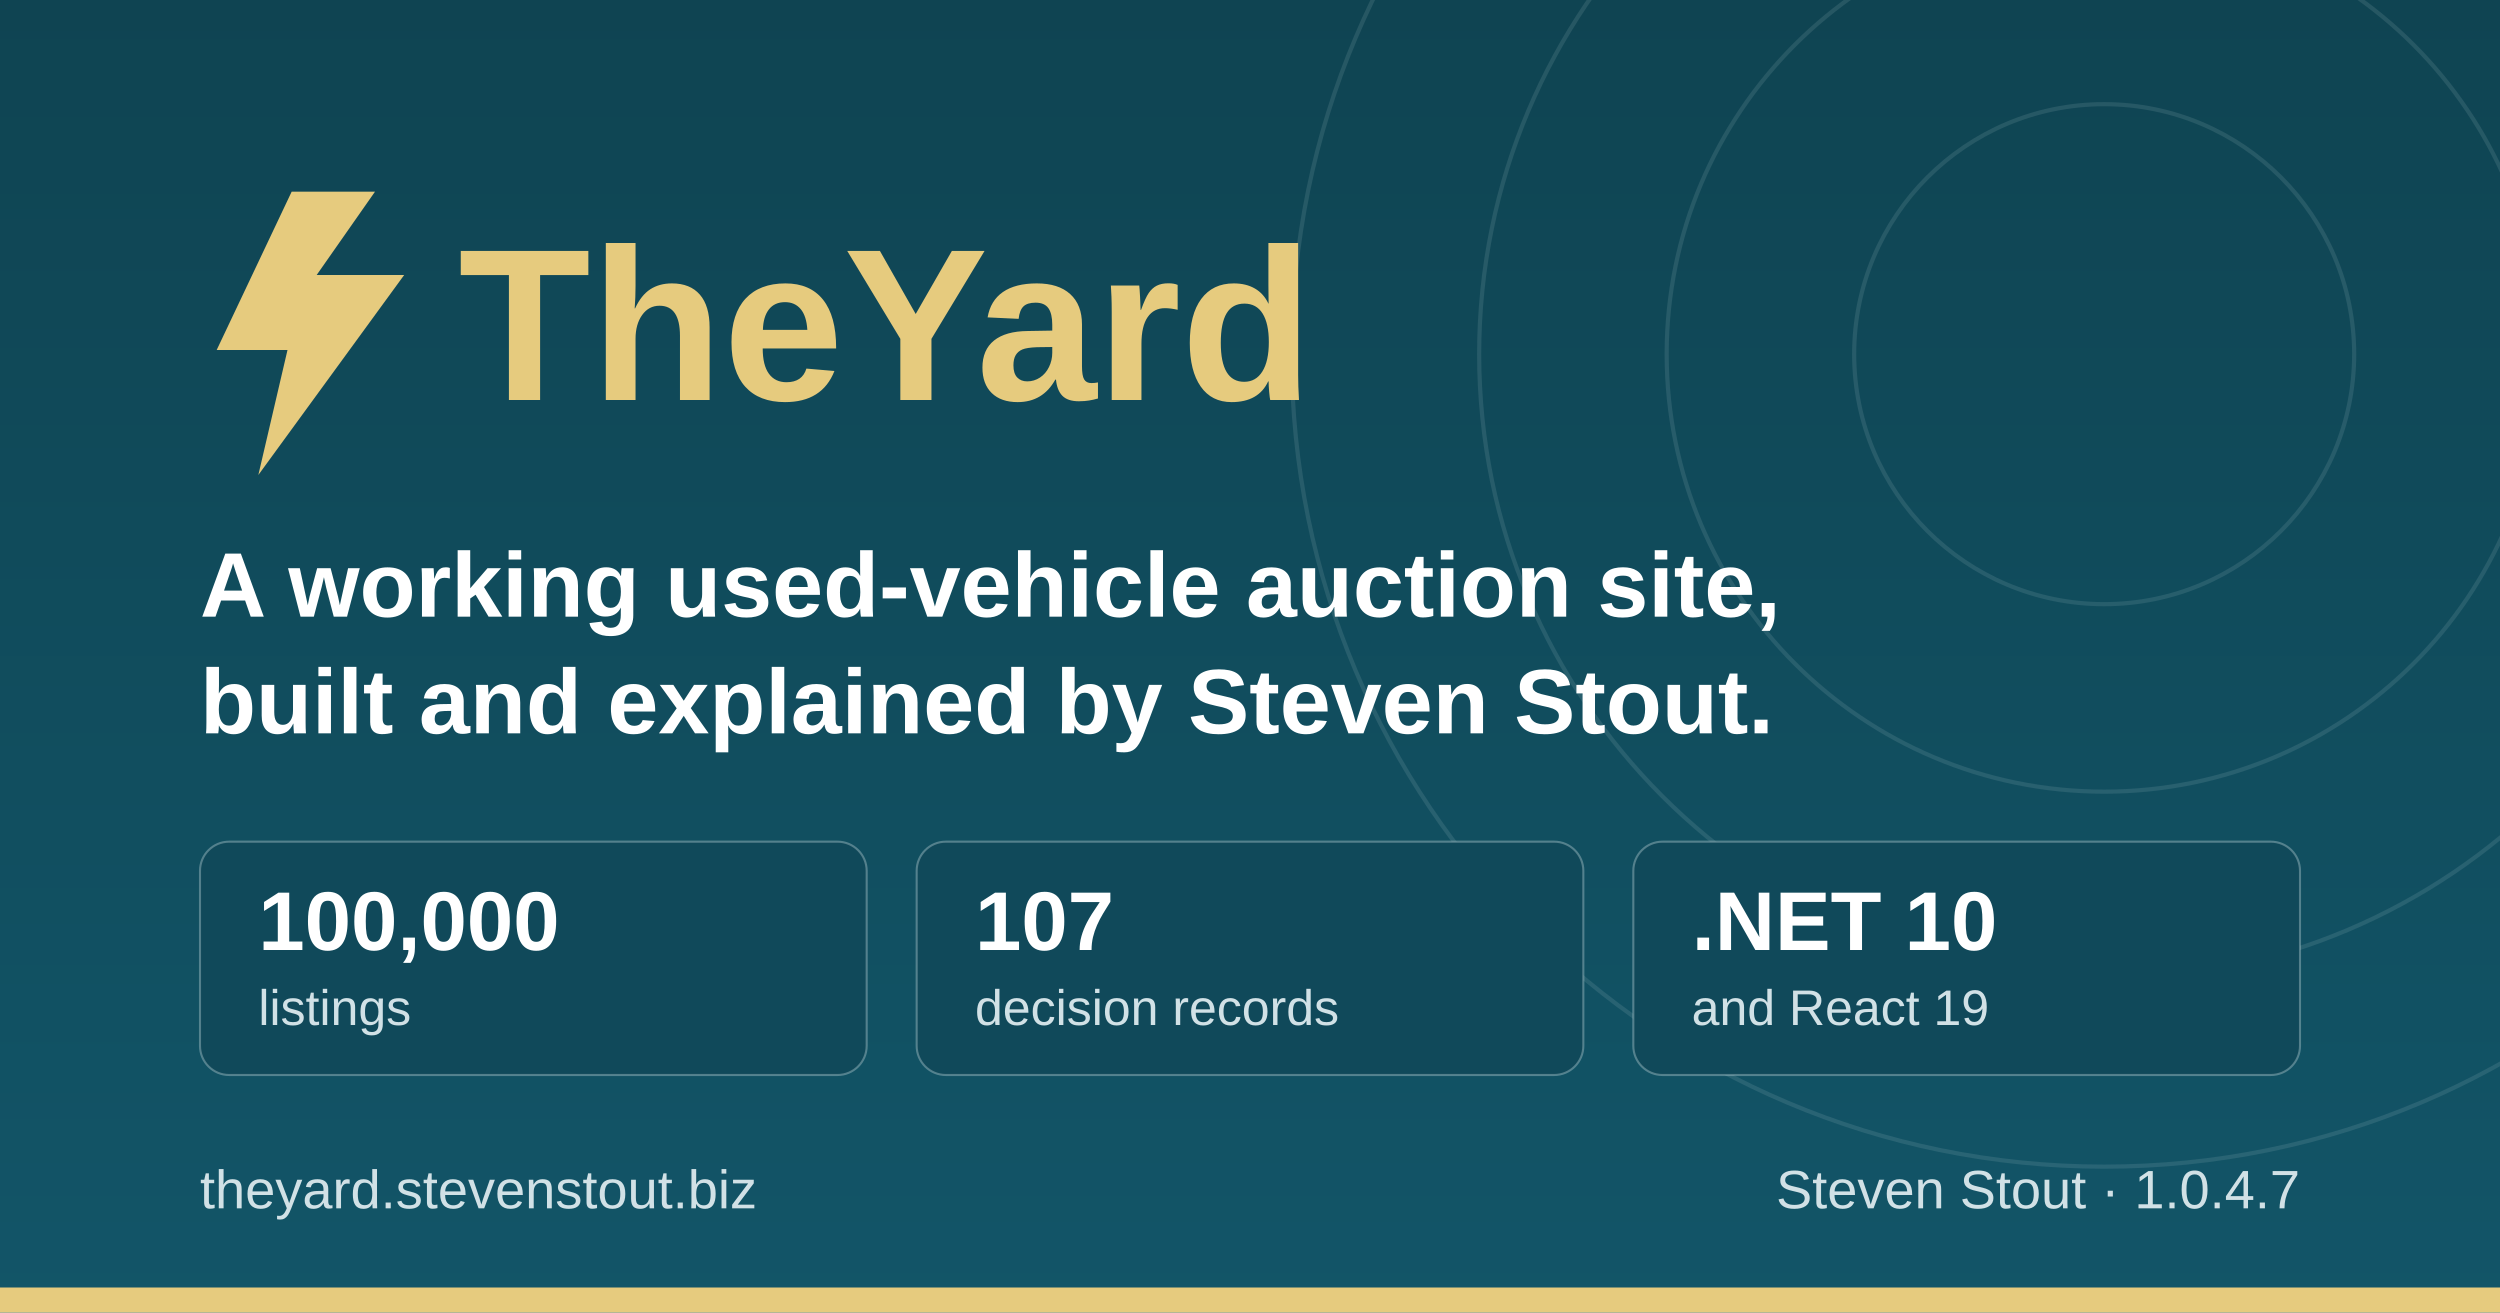
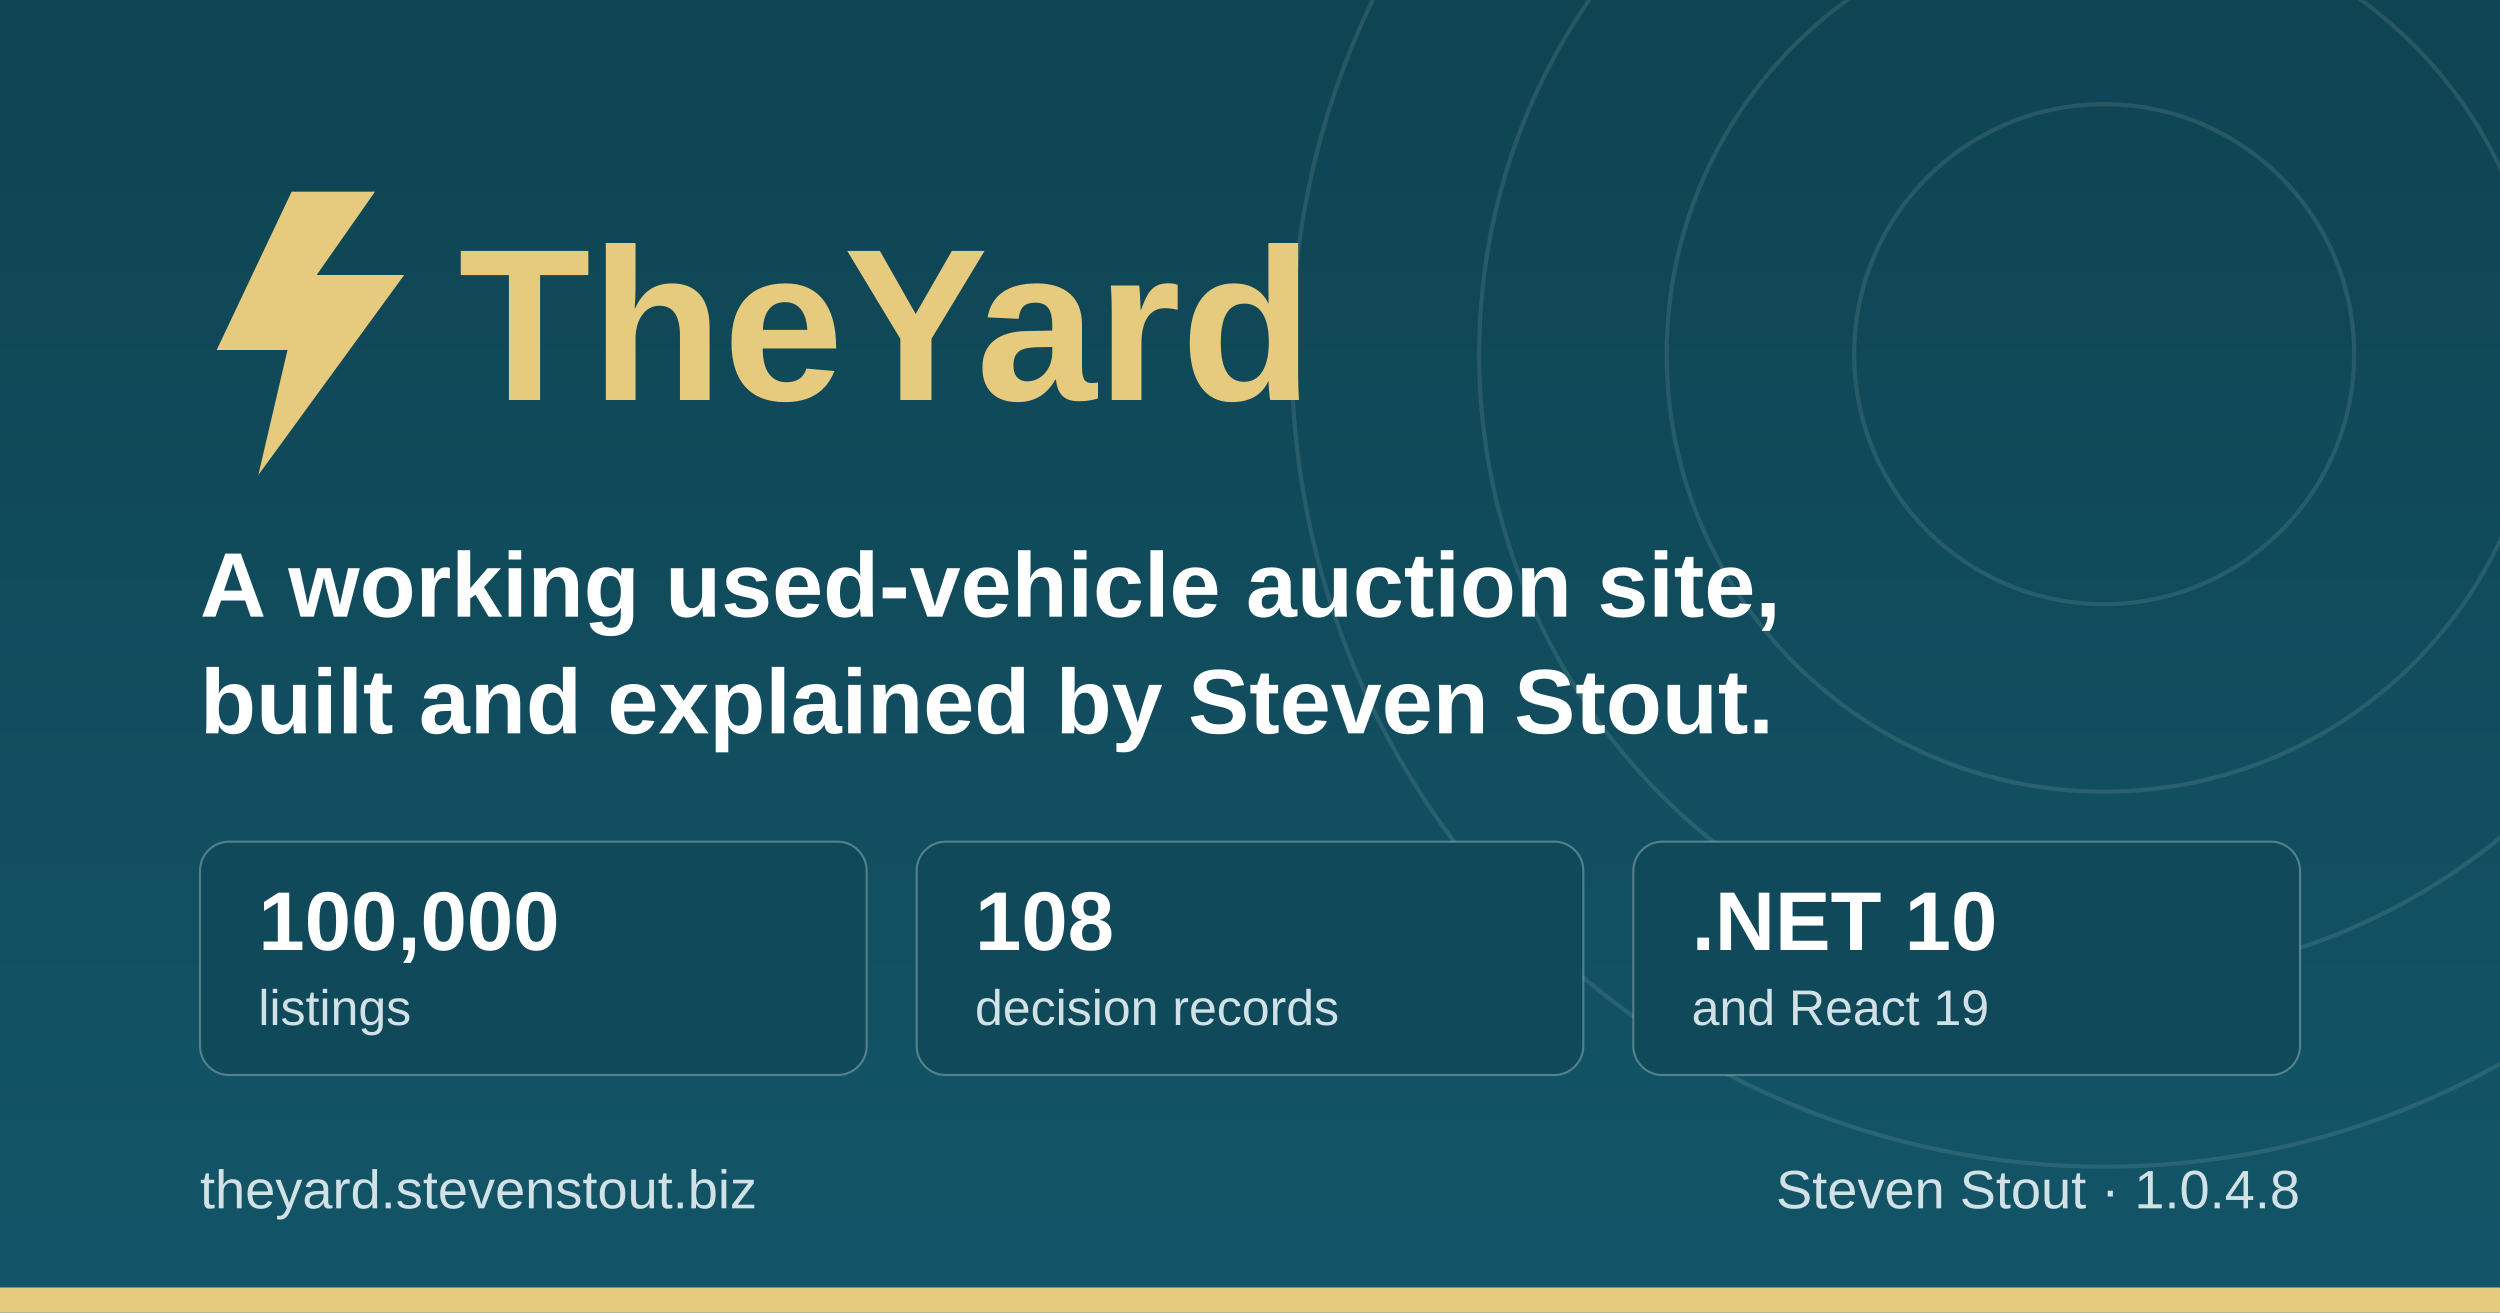
<svg xmlns="http://www.w3.org/2000/svg" width="1200" height="630" viewBox="0 0 1200 630" role="img" aria-label="TheYard, a used-vehicle auction platform, by Steven Stout">
  <defs>
    <linearGradient id="ground" x1="0" y1="0" x2="0" y2="1">
      <stop offset="0" stop-color="#0f4452" />
      <stop offset="1" stop-color="#125568" />
    </linearGradient>
  </defs>
  <rect width="1200" height="630" fill="url(#ground)" />
  <g fill="none" stroke="#d1e1e6" stroke-opacity="0.12" stroke-width="2">
    <circle cx="1010" cy="170" r="120" />
    <circle cx="1010" cy="170" r="210" />
    <circle cx="1010" cy="170" r="300" />
    <circle cx="1010" cy="170" r="390" />
  </g>
  <rect x="0" y="618" width="1200" height="12" fill="#e6cb7e" />
  <g transform="translate(96, 176)">
    <path d="M44 -84 L8 -8 h34 l-14 60 l70 -96 h-42 l28 -40 z" fill="#e6cb7e" />
    <text x="124" y="16" font-family="IBM Plex Sans, Segoe UI, system-ui, Arial, sans-serif" font-size="104" font-weight="700" fill="#e6cb7e">TheYard</text>
  </g>
  <text x="96" y="296" font-family="IBM Plex Sans, Segoe UI, system-ui, Arial, sans-serif" font-size="44" font-weight="600" fill="#ffffff">A working used-vehicle auction site,</text>
  <text x="96" y="352" font-family="IBM Plex Sans, Segoe UI, system-ui, Arial, sans-serif" font-size="44" font-weight="600" fill="#ffffff">built and explained by Steven Stout.</text>
  <g font-family="IBM Plex Sans, Segoe UI, system-ui, Arial, sans-serif">
    <rect x="96" y="404" width="320" height="112" rx="14" fill="#10495a" stroke="#d1e1e6" stroke-opacity="0.35" />
    <text x="124" y="456" font-size="40" font-weight="700" fill="#ffffff">100,000</text>
    <text x="124" y="492" font-size="24" font-weight="500" fill="#d1e1e6">listings</text>
    <rect x="440" y="404" width="320" height="112" rx="14" fill="#10495a" stroke="#d1e1e6" stroke-opacity="0.35" />
-     <text x="468" y="456" font-size="40" font-weight="700" fill="#ffffff">107</text>
+     <text x="468" y="456" font-size="40" font-weight="700" fill="#ffffff">108</text>
    <text x="468" y="492" font-size="24" font-weight="500" fill="#d1e1e6">decision records</text>
    <rect x="784" y="404" width="320" height="112" rx="14" fill="#10495a" stroke="#d1e1e6" stroke-opacity="0.35" />
    <text x="812" y="456" font-size="40" font-weight="700" fill="#ffffff">.NET 10</text>
    <text x="812" y="492" font-size="24" font-weight="500" fill="#d1e1e6">and React 19</text>
  </g>
  <text x="96" y="580" font-family="IBM Plex Sans, Segoe UI, system-ui, Arial, sans-serif" font-size="26" font-weight="500" fill="#d1e1e6">theyard.stevenstout.biz</text>
-   <text x="1104" y="580" text-anchor="end" font-family="IBM Plex Sans, Segoe UI, system-ui, Arial, sans-serif" font-size="26" font-weight="500" fill="#d1e1e6">Steven Stout · 1.0.4.7</text>
+   <text x="1104" y="580" text-anchor="end" font-family="IBM Plex Sans, Segoe UI, system-ui, Arial, sans-serif" font-size="26" font-weight="500" fill="#d1e1e6">Steven Stout · 1.0.4.8</text>
</svg>
